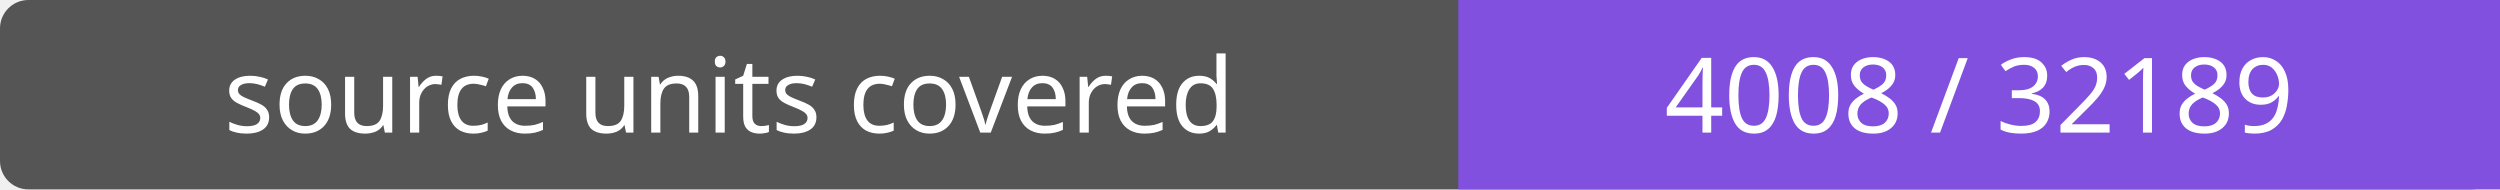
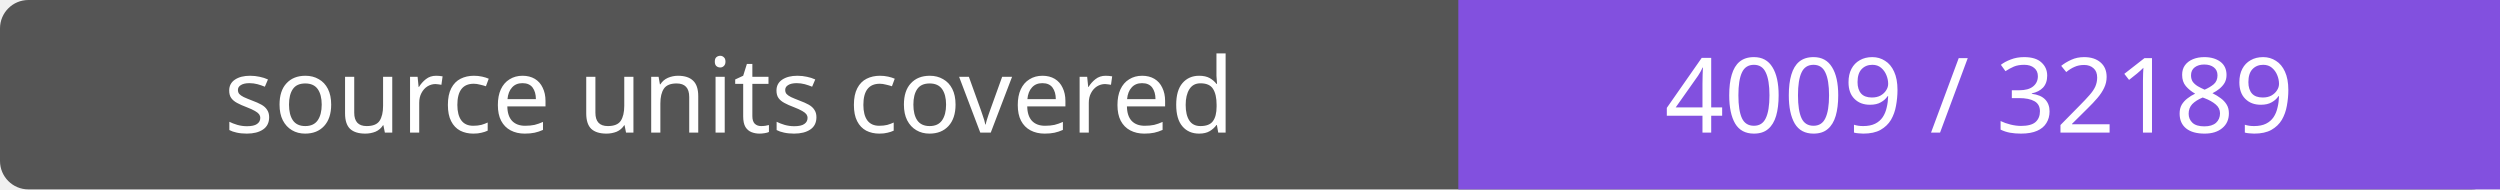
- <svg xmlns="http://www.w3.org/2000/svg" width="264" height="20" role="img" aria-label="source units covered: 4008 / 32189">
+ <svg xmlns="http://www.w3.org/2000/svg" width="264" height="20" role="img" aria-label="source units covered: 4009 / 32189">
  <rect width="264" height="20" rx="3" fill="#555" />
  <path fill="#8250df" d="M154 0h110v20H154z" />
  <g fill="#fff" text-anchor="middle" font-family="Verdana,sans-serif" font-size="11">
    <text x="77.0" y="14">source units covered</text>
-     <text x="209.0" y="14">4008 / 32189</text>
+     <text x="209.0" y="14">4009 / 32189</text>
  </g>
</svg>
